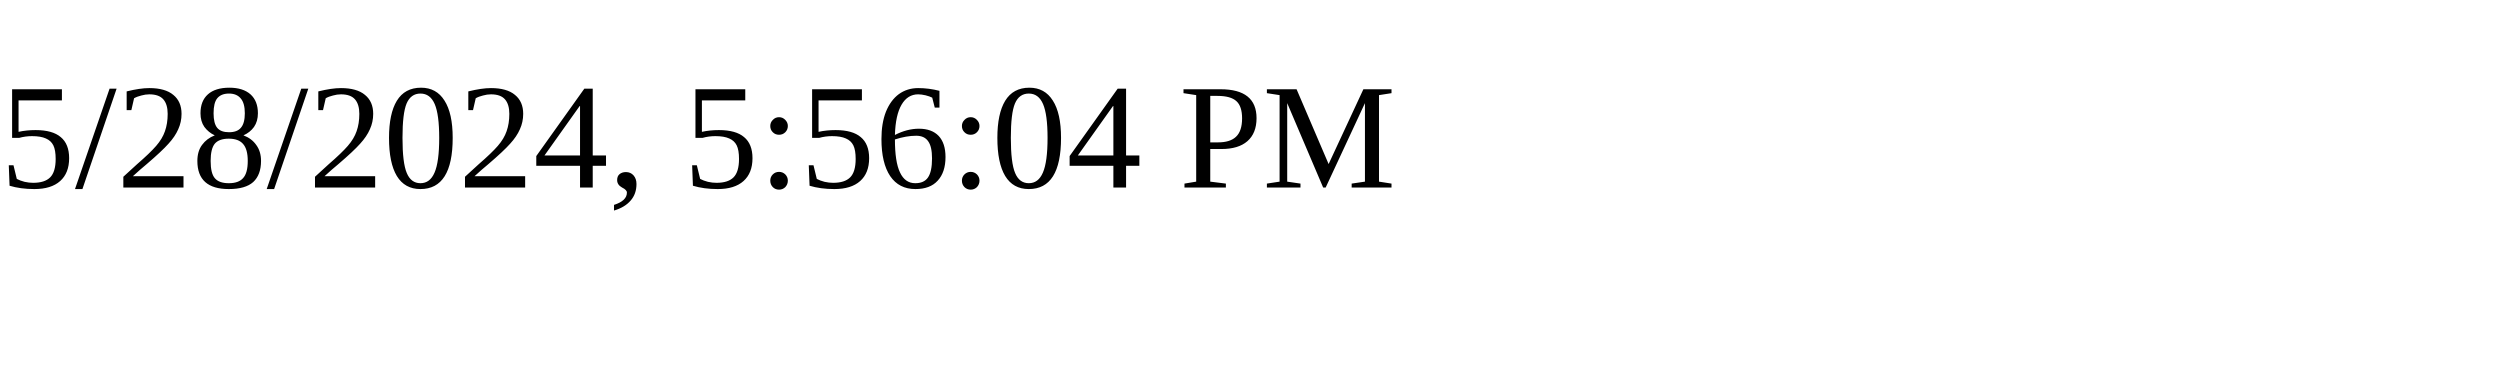
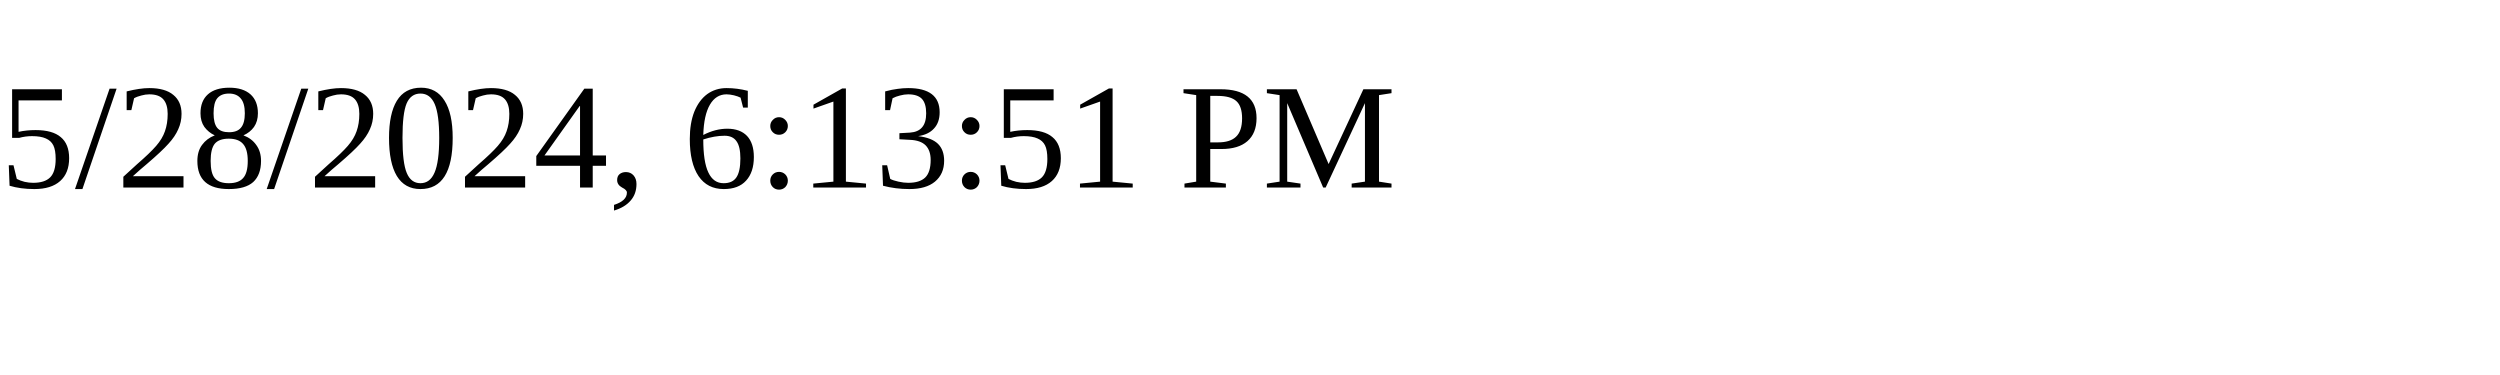
<svg xmlns="http://www.w3.org/2000/svg" height="30" width="200">
-   <text x="0" y="15">5/28/2024, 5:56:04 PM</text>
+   <text x="0" y="15">5/28/2024, 6:13:51 PM</text>
</svg>
